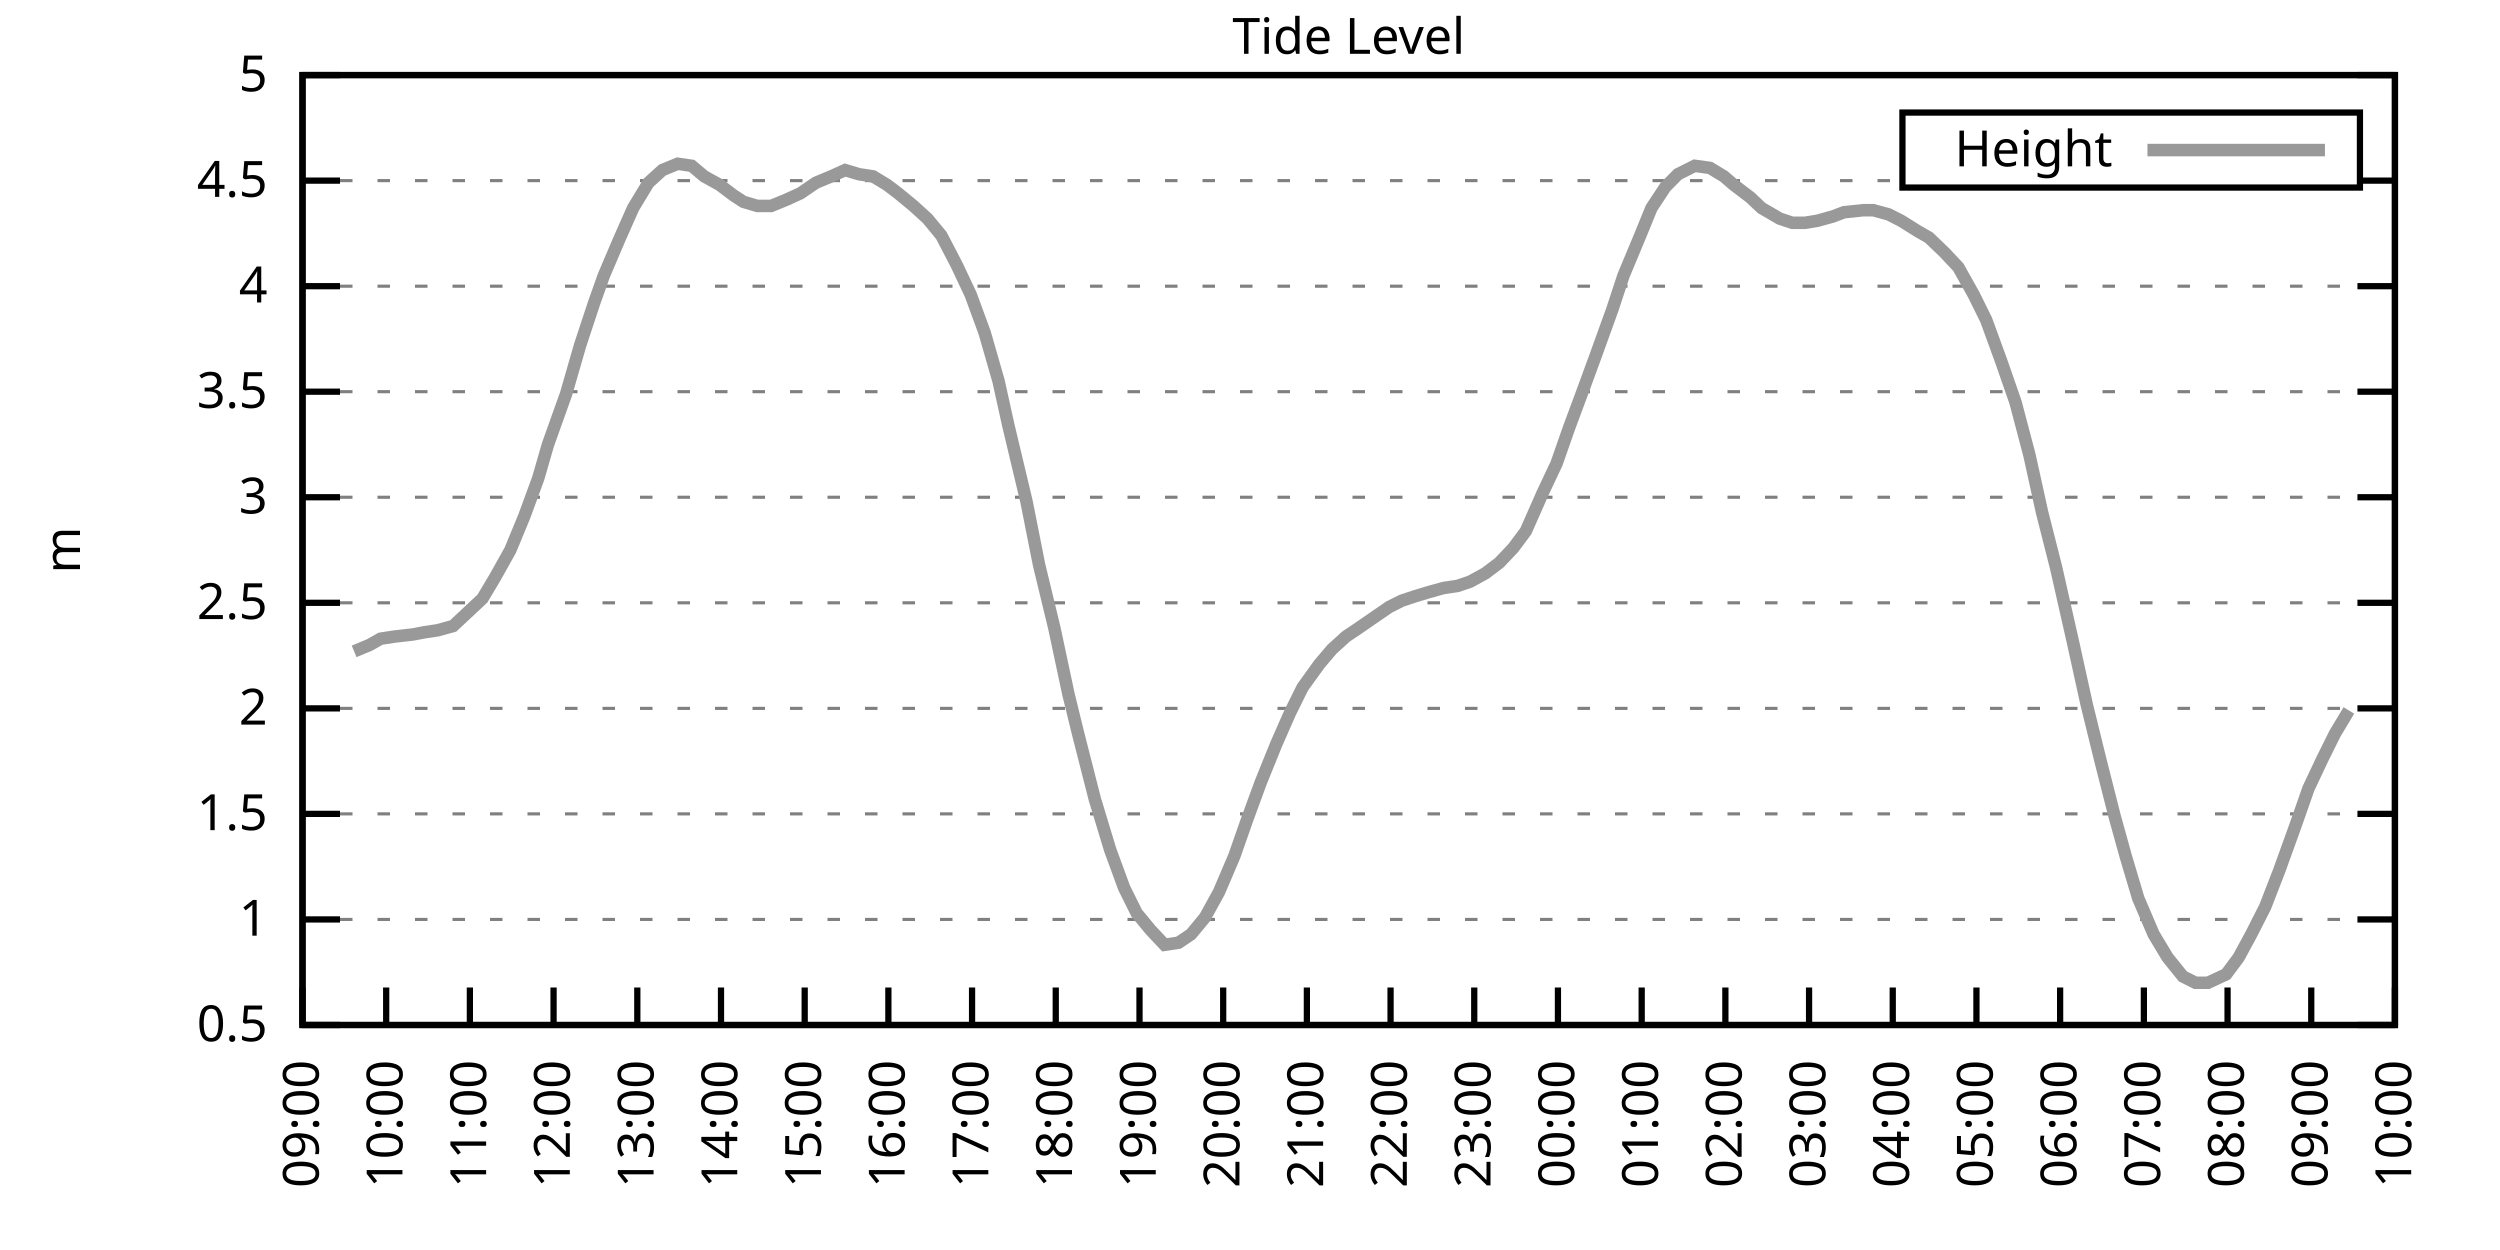
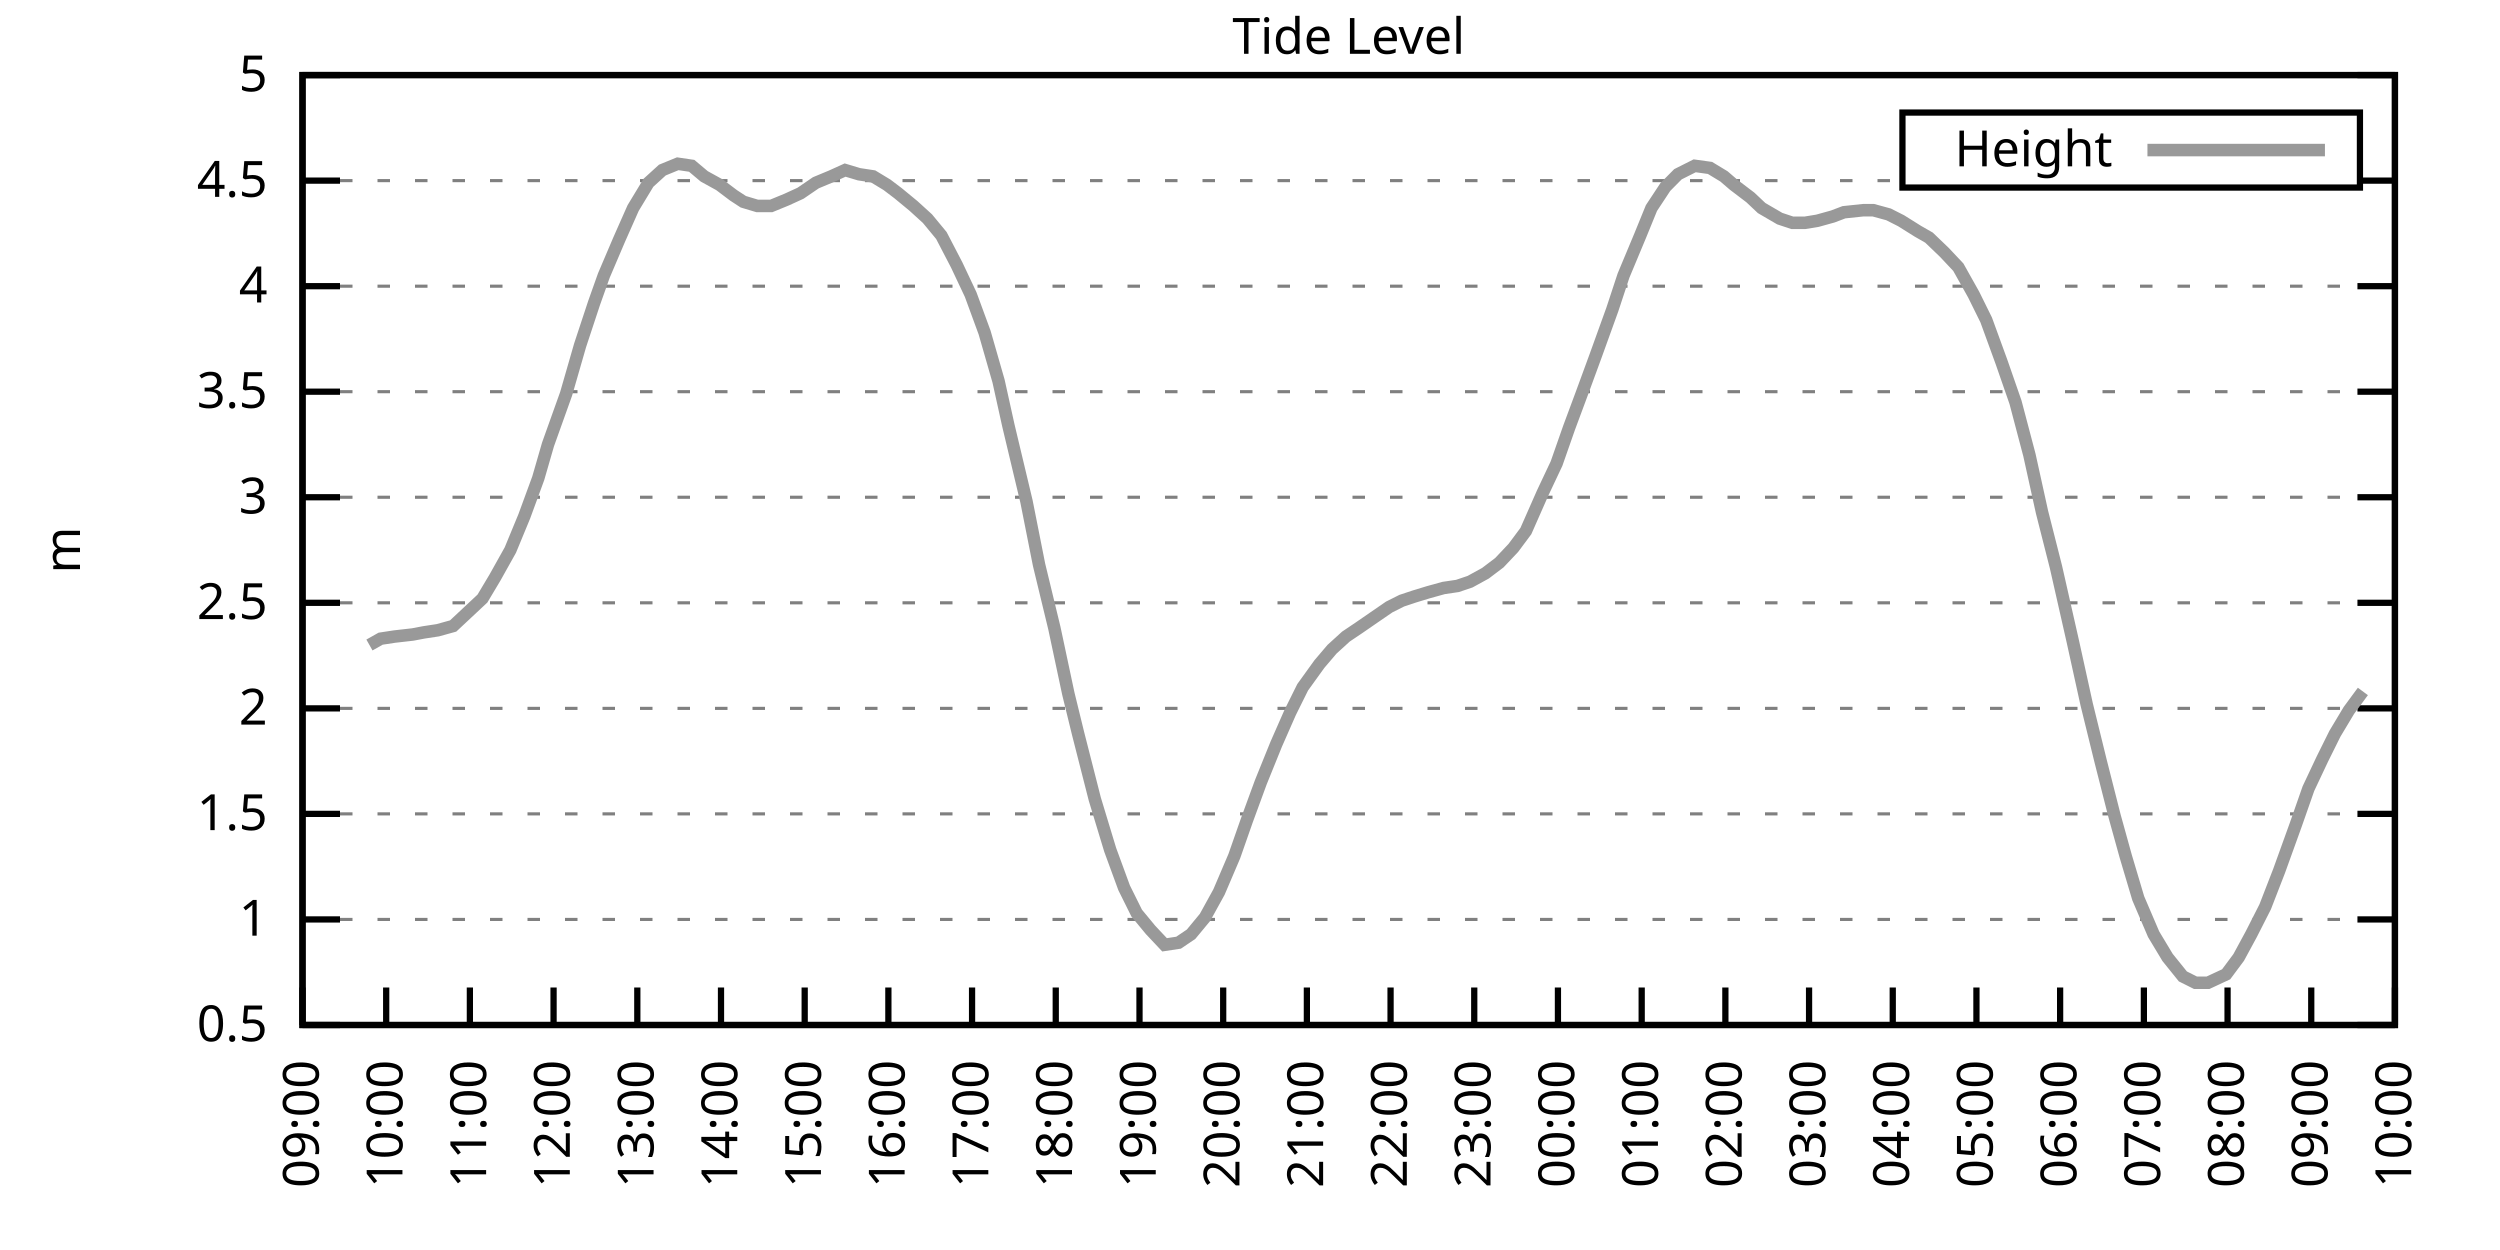
<svg xmlns="http://www.w3.org/2000/svg" xmlns:xlink="http://www.w3.org/1999/xlink" width="400" height="200" viewBox="0 0 400 200">
  <g id="gnuplot_canvas">
    <rect x="0" y="0" width="400" height="200" fill="none" />
    <defs>
      <circle id="gpDot" r="0.5" stroke-width="0.5" stroke="currentColor" />
      <path id="gpPt0" stroke-width="0.333" stroke="currentColor" d="M-1,0 h2 M0,-1 v2" />
      <path id="gpPt1" stroke-width="0.333" stroke="currentColor" d="M-1,-1 L1,1 M1,-1 L-1,1" />
      <path id="gpPt2" stroke-width="0.333" stroke="currentColor" d="M-1,0 L1,0 M0,-1 L0,1 M-1,-1 L1,1 M-1,1 L1,-1" />
      <rect id="gpPt3" stroke-width="0.333" stroke="currentColor" x="-1" y="-1" width="2" height="2" />
      <rect id="gpPt4" stroke-width="0.333" stroke="currentColor" fill="currentColor" x="-1" y="-1" width="2" height="2" />
      <circle id="gpPt5" stroke-width="0.333" stroke="currentColor" cx="0" cy="0" r="1" />
      <use xlink:href="#gpPt5" id="gpPt6" fill="currentColor" stroke="none" />
      <path id="gpPt7" stroke-width="0.333" stroke="currentColor" d="M0,-1.33 L-1.33,0.67 L1.33,0.67 z" />
      <use xlink:href="#gpPt7" id="gpPt8" fill="currentColor" stroke="none" />
      <use xlink:href="#gpPt7" id="gpPt9" stroke="currentColor" transform="rotate(180)" />
      <use xlink:href="#gpPt9" id="gpPt10" fill="currentColor" stroke="none" />
      <use xlink:href="#gpPt3" id="gpPt11" stroke="currentColor" transform="rotate(45)" />
      <use xlink:href="#gpPt11" id="gpPt12" fill="currentColor" stroke="none" />
      <path id="gpPt13" stroke-width="0.333" stroke="currentColor" d="M0,1.330 L1.265,0.411 L0.782,-1.067 L-0.782,-1.076 L-1.265,0.411 z" />
      <use xlink:href="#gpPt13" id="gpPt14" fill="currentColor" stroke="none" />
      <filter id="textbox" filterUnits="objectBoundingBox" x="0" y="0" height="1" width="1">
        <feFlood flood-color="white" flood-opacity="1" result="bgnd" />
        <feComposite in="SourceGraphic" in2="bgnd" operator="atop" />
      </filter>
      <filter id="greybox" filterUnits="objectBoundingBox" x="0" y="0" height="1" width="1">
        <feFlood flood-color="lightgrey" flood-opacity="1" result="grey" />
        <feComposite in="SourceGraphic" in2="grey" operator="atop" />
      </filter>
    </defs>
    <g fill="none" color="white" stroke="currentColor" stroke-width="1.00" stroke-linecap="butt" stroke-linejoin="miter">
</g>
    <g fill="none" color="black" stroke="currentColor" stroke-width="1.00" stroke-linecap="butt" stroke-linejoin="miter">
      <g stroke="none" shape-rendering="crispEdges">
        <polygon fill="rgb(255, 255, 255)" points="48.40,164.00 383.18,164.00 383.18,12.02 48.40,12.02 " />
      </g>
    </g>
    <g fill="none" color="black" stroke="currentColor" stroke-width="1.00" stroke-linecap="butt" stroke-linejoin="miter">
</g>
    <g fill="none" color="black" stroke="black" stroke-width="0.50" stroke-linecap="butt" stroke-linejoin="miter">
</g>
    <g fill="none" color="gray" stroke="currentColor" stroke-width="0.50" stroke-linecap="butt" stroke-linejoin="miter">
      <path stroke="gray" stroke-dasharray="2,4" class="gridline" d="M48.40,164.00 L383.19,164.00  " />
    </g>
    <g fill="none" color="gray" stroke="gray" stroke-width="1.00" stroke-linecap="butt" stroke-linejoin="miter">
</g>
    <g fill="none" color="black" stroke="currentColor" stroke-width="1.00" stroke-linecap="butt" stroke-linejoin="miter">
      <path stroke="black" d="M48.40,164.00 L54.40,164.00 M383.19,164.00 L377.19,164.00  " />
      <g transform="translate(42.80,166.60)" stroke="none" fill="black" font-family="Sans" font-size="8.00" text-anchor="end">
        <text>
          <tspan font-family="Sans"> 0.5</tspan>
        </text>
      </g>
    </g>
    <g fill="none" color="black" stroke="currentColor" stroke-width="1.00" stroke-linecap="butt" stroke-linejoin="miter">
</g>
    <g fill="none" color="black" stroke="black" stroke-width="0.50" stroke-linecap="butt" stroke-linejoin="miter">
</g>
    <g fill="none" color="gray" stroke="currentColor" stroke-width="0.50" stroke-linecap="butt" stroke-linejoin="miter">
      <path stroke="gray" stroke-dasharray="2,4" class="gridline" d="M48.40,147.11 L383.19,147.11  " />
    </g>
    <g fill="none" color="gray" stroke="gray" stroke-width="1.00" stroke-linecap="butt" stroke-linejoin="miter">
</g>
    <g fill="none" color="black" stroke="currentColor" stroke-width="1.00" stroke-linecap="butt" stroke-linejoin="miter">
      <path stroke="black" d="M48.40,147.11 L54.40,147.11 M383.19,147.11 L377.19,147.11  " />
      <g transform="translate(42.80,149.71)" stroke="none" fill="black" font-family="Sans" font-size="8.00" text-anchor="end">
        <text>
          <tspan font-family="Sans"> 1</tspan>
        </text>
      </g>
    </g>
    <g fill="none" color="black" stroke="currentColor" stroke-width="1.00" stroke-linecap="butt" stroke-linejoin="miter">
</g>
    <g fill="none" color="black" stroke="black" stroke-width="0.50" stroke-linecap="butt" stroke-linejoin="miter">
</g>
    <g fill="none" color="gray" stroke="currentColor" stroke-width="0.50" stroke-linecap="butt" stroke-linejoin="miter">
      <path stroke="gray" stroke-dasharray="2,4" class="gridline" d="M48.40,130.22 L383.19,130.22  " />
    </g>
    <g fill="none" color="gray" stroke="gray" stroke-width="1.00" stroke-linecap="butt" stroke-linejoin="miter">
</g>
    <g fill="none" color="black" stroke="currentColor" stroke-width="1.00" stroke-linecap="butt" stroke-linejoin="miter">
      <path stroke="black" d="M48.40,130.22 L54.40,130.22 M383.19,130.22 L377.19,130.22  " />
      <g transform="translate(42.80,132.82)" stroke="none" fill="black" font-family="Sans" font-size="8.00" text-anchor="end">
        <text>
          <tspan font-family="Sans"> 1.5</tspan>
        </text>
      </g>
    </g>
    <g fill="none" color="black" stroke="currentColor" stroke-width="1.00" stroke-linecap="butt" stroke-linejoin="miter">
</g>
    <g fill="none" color="black" stroke="black" stroke-width="0.50" stroke-linecap="butt" stroke-linejoin="miter">
</g>
    <g fill="none" color="gray" stroke="currentColor" stroke-width="0.50" stroke-linecap="butt" stroke-linejoin="miter">
      <path stroke="gray" stroke-dasharray="2,4" class="gridline" d="M48.40,113.34 L383.19,113.34  " />
    </g>
    <g fill="none" color="gray" stroke="gray" stroke-width="1.00" stroke-linecap="butt" stroke-linejoin="miter">
</g>
    <g fill="none" color="black" stroke="currentColor" stroke-width="1.00" stroke-linecap="butt" stroke-linejoin="miter">
      <path stroke="black" d="M48.40,113.34 L54.40,113.34 M383.19,113.34 L377.19,113.34  " />
      <g transform="translate(42.80,115.94)" stroke="none" fill="black" font-family="Sans" font-size="8.00" text-anchor="end">
        <text>
          <tspan font-family="Sans"> 2</tspan>
        </text>
      </g>
    </g>
    <g fill="none" color="black" stroke="currentColor" stroke-width="1.00" stroke-linecap="butt" stroke-linejoin="miter">
</g>
    <g fill="none" color="black" stroke="black" stroke-width="0.50" stroke-linecap="butt" stroke-linejoin="miter">
</g>
    <g fill="none" color="gray" stroke="currentColor" stroke-width="0.50" stroke-linecap="butt" stroke-linejoin="miter">
      <path stroke="gray" stroke-dasharray="2,4" class="gridline" d="M48.40,96.45 L383.19,96.45  " />
    </g>
    <g fill="none" color="gray" stroke="gray" stroke-width="1.00" stroke-linecap="butt" stroke-linejoin="miter">
</g>
    <g fill="none" color="black" stroke="currentColor" stroke-width="1.00" stroke-linecap="butt" stroke-linejoin="miter">
      <path stroke="black" d="M48.40,96.45 L54.40,96.45 M383.19,96.45 L377.19,96.45  " />
      <g transform="translate(42.80,99.05)" stroke="none" fill="black" font-family="Sans" font-size="8.00" text-anchor="end">
        <text>
          <tspan font-family="Sans"> 2.5</tspan>
        </text>
      </g>
    </g>
    <g fill="none" color="black" stroke="currentColor" stroke-width="1.00" stroke-linecap="butt" stroke-linejoin="miter">
</g>
    <g fill="none" color="black" stroke="black" stroke-width="0.50" stroke-linecap="butt" stroke-linejoin="miter">
</g>
    <g fill="none" color="gray" stroke="currentColor" stroke-width="0.50" stroke-linecap="butt" stroke-linejoin="miter">
      <path stroke="gray" stroke-dasharray="2,4" class="gridline" d="M48.40,79.56 L383.19,79.56  " />
    </g>
    <g fill="none" color="gray" stroke="gray" stroke-width="1.00" stroke-linecap="butt" stroke-linejoin="miter">
</g>
    <g fill="none" color="black" stroke="currentColor" stroke-width="1.00" stroke-linecap="butt" stroke-linejoin="miter">
      <path stroke="black" d="M48.40,79.56 L54.40,79.56 M383.19,79.56 L377.19,79.56  " />
      <g transform="translate(42.80,82.16)" stroke="none" fill="black" font-family="Sans" font-size="8.00" text-anchor="end">
        <text>
          <tspan font-family="Sans"> 3</tspan>
        </text>
      </g>
    </g>
    <g fill="none" color="black" stroke="currentColor" stroke-width="1.00" stroke-linecap="butt" stroke-linejoin="miter">
</g>
    <g fill="none" color="black" stroke="black" stroke-width="0.50" stroke-linecap="butt" stroke-linejoin="miter">
</g>
    <g fill="none" color="gray" stroke="currentColor" stroke-width="0.50" stroke-linecap="butt" stroke-linejoin="miter">
      <path stroke="gray" stroke-dasharray="2,4" class="gridline" d="M48.40,62.67 L383.19,62.67  " />
    </g>
    <g fill="none" color="gray" stroke="gray" stroke-width="1.00" stroke-linecap="butt" stroke-linejoin="miter">
</g>
    <g fill="none" color="black" stroke="currentColor" stroke-width="1.00" stroke-linecap="butt" stroke-linejoin="miter">
      <path stroke="black" d="M48.40,62.67 L54.40,62.67 M383.19,62.67 L377.19,62.67  " />
      <g transform="translate(42.80,65.27)" stroke="none" fill="black" font-family="Sans" font-size="8.00" text-anchor="end">
        <text>
          <tspan font-family="Sans"> 3.5</tspan>
        </text>
      </g>
    </g>
    <g fill="none" color="black" stroke="currentColor" stroke-width="1.00" stroke-linecap="butt" stroke-linejoin="miter">
</g>
    <g fill="none" color="black" stroke="black" stroke-width="0.50" stroke-linecap="butt" stroke-linejoin="miter">
</g>
    <g fill="none" color="gray" stroke="currentColor" stroke-width="0.50" stroke-linecap="butt" stroke-linejoin="miter">
      <path stroke="gray" stroke-dasharray="2,4" class="gridline" d="M48.40,45.79 L383.19,45.79  " />
    </g>
    <g fill="none" color="gray" stroke="gray" stroke-width="1.00" stroke-linecap="butt" stroke-linejoin="miter">
</g>
    <g fill="none" color="black" stroke="currentColor" stroke-width="1.00" stroke-linecap="butt" stroke-linejoin="miter">
      <path stroke="black" d="M48.40,45.79 L54.40,45.79 M383.19,45.79 L377.19,45.79  " />
      <g transform="translate(42.80,48.39)" stroke="none" fill="black" font-family="Sans" font-size="8.00" text-anchor="end">
        <text>
          <tspan font-family="Sans"> 4</tspan>
        </text>
      </g>
    </g>
    <g fill="none" color="black" stroke="currentColor" stroke-width="1.00" stroke-linecap="butt" stroke-linejoin="miter">
</g>
    <g fill="none" color="black" stroke="black" stroke-width="0.50" stroke-linecap="butt" stroke-linejoin="miter">
</g>
    <g fill="none" color="gray" stroke="currentColor" stroke-width="0.50" stroke-linecap="butt" stroke-linejoin="miter">
      <path stroke="gray" stroke-dasharray="2,4" class="gridline" d="M48.40,28.90 L304.39,28.90 M377.59,28.90 L383.19,28.90  " />
    </g>
    <g fill="none" color="gray" stroke="gray" stroke-width="1.00" stroke-linecap="butt" stroke-linejoin="miter">
</g>
    <g fill="none" color="black" stroke="currentColor" stroke-width="1.00" stroke-linecap="butt" stroke-linejoin="miter">
      <path stroke="black" d="M48.40,28.90 L54.40,28.90 M383.19,28.90 L377.19,28.90  " />
      <g transform="translate(42.80,31.50)" stroke="none" fill="black" font-family="Sans" font-size="8.00" text-anchor="end">
        <text>
          <tspan font-family="Sans"> 4.5</tspan>
        </text>
      </g>
    </g>
    <g fill="none" color="black" stroke="currentColor" stroke-width="1.00" stroke-linecap="butt" stroke-linejoin="miter">
</g>
    <g fill="none" color="black" stroke="black" stroke-width="0.50" stroke-linecap="butt" stroke-linejoin="miter">
</g>
    <g fill="none" color="gray" stroke="currentColor" stroke-width="0.50" stroke-linecap="butt" stroke-linejoin="miter">
      <path stroke="gray" stroke-dasharray="2,4" class="gridline" d="M48.40,12.01 L383.19,12.01  " />
    </g>
    <g fill="none" color="gray" stroke="gray" stroke-width="1.00" stroke-linecap="butt" stroke-linejoin="miter">
</g>
    <g fill="none" color="black" stroke="currentColor" stroke-width="1.00" stroke-linecap="butt" stroke-linejoin="miter">
      <path stroke="black" d="M48.40,12.01 L54.40,12.01 M383.19,12.01 L377.19,12.01  " />
      <g transform="translate(42.80,14.61)" stroke="none" fill="black" font-family="Sans" font-size="8.00" text-anchor="end">
        <text>
          <tspan font-family="Sans"> 5</tspan>
        </text>
      </g>
    </g>
    <g fill="none" color="black" stroke="currentColor" stroke-width="1.00" stroke-linecap="butt" stroke-linejoin="miter">
      <path stroke="black" d="M48.40,164.00 L48.40,158.00  " />
      <g transform="translate(51.00,169.60) rotate(270.00)" stroke="none" fill="black" font-family="Sans" font-size="8.00" text-anchor="end">
        <text>
          <tspan font-family="Sans">09:00</tspan>
        </text>
      </g>
    </g>
    <g fill="none" color="black" stroke="currentColor" stroke-width="1.00" stroke-linecap="butt" stroke-linejoin="miter">
      <path stroke="black" d="M61.79,164.00 L61.79,158.00  " />
      <g transform="translate(64.39,169.60) rotate(270.00)" stroke="none" fill="black" font-family="Sans" font-size="8.00" text-anchor="end">
        <text>
          <tspan font-family="Sans">10:00</tspan>
        </text>
      </g>
    </g>
    <g fill="none" color="black" stroke="currentColor" stroke-width="1.00" stroke-linecap="butt" stroke-linejoin="miter">
      <path stroke="black" d="M75.18,164.00 L75.18,158.00  " />
      <g transform="translate(77.78,169.60) rotate(270.00)" stroke="none" fill="black" font-family="Sans" font-size="8.00" text-anchor="end">
        <text>
          <tspan font-family="Sans">11:00</tspan>
        </text>
      </g>
    </g>
    <g fill="none" color="black" stroke="currentColor" stroke-width="1.00" stroke-linecap="butt" stroke-linejoin="miter">
      <path stroke="black" d="M88.57,164.00 L88.57,158.00  " />
      <g transform="translate(91.17,169.60) rotate(270.00)" stroke="none" fill="black" font-family="Sans" font-size="8.00" text-anchor="end">
        <text>
          <tspan font-family="Sans">12:00</tspan>
        </text>
      </g>
    </g>
    <g fill="none" color="black" stroke="currentColor" stroke-width="1.00" stroke-linecap="butt" stroke-linejoin="miter">
      <path stroke="black" d="M101.97,164.00 L101.97,158.00  " />
      <g transform="translate(104.57,169.60) rotate(270.00)" stroke="none" fill="black" font-family="Sans" font-size="8.00" text-anchor="end">
        <text>
          <tspan font-family="Sans">13:00</tspan>
        </text>
      </g>
    </g>
    <g fill="none" color="black" stroke="currentColor" stroke-width="1.00" stroke-linecap="butt" stroke-linejoin="miter">
      <path stroke="black" d="M115.36,164.00 L115.36,158.00  " />
      <g transform="translate(117.96,169.60) rotate(270.00)" stroke="none" fill="black" font-family="Sans" font-size="8.00" text-anchor="end">
        <text>
          <tspan font-family="Sans">14:00</tspan>
        </text>
      </g>
    </g>
    <g fill="none" color="black" stroke="currentColor" stroke-width="1.00" stroke-linecap="butt" stroke-linejoin="miter">
      <path stroke="black" d="M128.75,164.00 L128.75,158.00  " />
      <g transform="translate(131.35,169.60) rotate(270.00)" stroke="none" fill="black" font-family="Sans" font-size="8.00" text-anchor="end">
        <text>
          <tspan font-family="Sans">15:00</tspan>
        </text>
      </g>
    </g>
    <g fill="none" color="black" stroke="currentColor" stroke-width="1.00" stroke-linecap="butt" stroke-linejoin="miter">
      <path stroke="black" d="M142.14,164.00 L142.14,158.00  " />
      <g transform="translate(144.74,169.60) rotate(270.00)" stroke="none" fill="black" font-family="Sans" font-size="8.00" text-anchor="end">
        <text>
          <tspan font-family="Sans">16:00</tspan>
        </text>
      </g>
    </g>
    <g fill="none" color="black" stroke="currentColor" stroke-width="1.00" stroke-linecap="butt" stroke-linejoin="miter">
      <path stroke="black" d="M155.53,164.00 L155.53,158.00  " />
      <g transform="translate(158.13,169.60) rotate(270.00)" stroke="none" fill="black" font-family="Sans" font-size="8.00" text-anchor="end">
        <text>
          <tspan font-family="Sans">17:00</tspan>
        </text>
      </g>
    </g>
    <g fill="none" color="black" stroke="currentColor" stroke-width="1.00" stroke-linecap="butt" stroke-linejoin="miter">
      <path stroke="black" d="M168.92,164.00 L168.92,158.00  " />
      <g transform="translate(171.52,169.60) rotate(270.00)" stroke="none" fill="black" font-family="Sans" font-size="8.00" text-anchor="end">
        <text>
          <tspan font-family="Sans">18:00</tspan>
        </text>
      </g>
    </g>
    <g fill="none" color="black" stroke="currentColor" stroke-width="1.00" stroke-linecap="butt" stroke-linejoin="miter">
      <path stroke="black" d="M182.32,164.00 L182.32,158.00  " />
      <g transform="translate(184.92,169.60) rotate(270.00)" stroke="none" fill="black" font-family="Sans" font-size="8.00" text-anchor="end">
        <text>
          <tspan font-family="Sans">19:00</tspan>
        </text>
      </g>
    </g>
    <g fill="none" color="black" stroke="currentColor" stroke-width="1.00" stroke-linecap="butt" stroke-linejoin="miter">
      <path stroke="black" d="M195.71,164.00 L195.71,158.00  " />
      <g transform="translate(198.31,169.60) rotate(270.00)" stroke="none" fill="black" font-family="Sans" font-size="8.00" text-anchor="end">
        <text>
          <tspan font-family="Sans">20:00</tspan>
        </text>
      </g>
    </g>
    <g fill="none" color="black" stroke="currentColor" stroke-width="1.00" stroke-linecap="butt" stroke-linejoin="miter">
      <path stroke="black" d="M209.10,164.00 L209.10,158.00  " />
      <g transform="translate(211.70,169.60) rotate(270.00)" stroke="none" fill="black" font-family="Sans" font-size="8.00" text-anchor="end">
        <text>
          <tspan font-family="Sans">21:00</tspan>
        </text>
      </g>
    </g>
    <g fill="none" color="black" stroke="currentColor" stroke-width="1.00" stroke-linecap="butt" stroke-linejoin="miter">
      <path stroke="black" d="M222.49,164.00 L222.49,158.00  " />
      <g transform="translate(225.09,169.60) rotate(270.00)" stroke="none" fill="black" font-family="Sans" font-size="8.00" text-anchor="end">
        <text>
          <tspan font-family="Sans">22:00</tspan>
        </text>
      </g>
    </g>
    <g fill="none" color="black" stroke="currentColor" stroke-width="1.00" stroke-linecap="butt" stroke-linejoin="miter">
      <path stroke="black" d="M235.88,164.00 L235.88,158.00  " />
      <g transform="translate(238.48,169.60) rotate(270.00)" stroke="none" fill="black" font-family="Sans" font-size="8.00" text-anchor="end">
        <text>
          <tspan font-family="Sans">23:00</tspan>
        </text>
      </g>
    </g>
    <g fill="none" color="black" stroke="currentColor" stroke-width="1.00" stroke-linecap="butt" stroke-linejoin="miter">
      <path stroke="black" d="M249.27,164.00 L249.27,158.00  " />
      <g transform="translate(251.87,169.60) rotate(270.00)" stroke="none" fill="black" font-family="Sans" font-size="8.00" text-anchor="end">
        <text>
          <tspan font-family="Sans">00:00</tspan>
        </text>
      </g>
    </g>
    <g fill="none" color="black" stroke="currentColor" stroke-width="1.00" stroke-linecap="butt" stroke-linejoin="miter">
      <path stroke="black" d="M262.67,164.00 L262.67,158.00  " />
      <g transform="translate(265.27,169.60) rotate(270.00)" stroke="none" fill="black" font-family="Sans" font-size="8.00" text-anchor="end">
        <text>
          <tspan font-family="Sans">01:00</tspan>
        </text>
      </g>
    </g>
    <g fill="none" color="black" stroke="currentColor" stroke-width="1.00" stroke-linecap="butt" stroke-linejoin="miter">
      <path stroke="black" d="M276.06,164.00 L276.06,158.00  " />
      <g transform="translate(278.66,169.60) rotate(270.00)" stroke="none" fill="black" font-family="Sans" font-size="8.00" text-anchor="end">
        <text>
          <tspan font-family="Sans">02:00</tspan>
        </text>
      </g>
    </g>
    <g fill="none" color="black" stroke="currentColor" stroke-width="1.00" stroke-linecap="butt" stroke-linejoin="miter">
      <path stroke="black" d="M289.45,164.00 L289.45,158.00  " />
      <g transform="translate(292.05,169.60) rotate(270.00)" stroke="none" fill="black" font-family="Sans" font-size="8.00" text-anchor="end">
        <text>
          <tspan font-family="Sans">03:00</tspan>
        </text>
      </g>
    </g>
    <g fill="none" color="black" stroke="currentColor" stroke-width="1.00" stroke-linecap="butt" stroke-linejoin="miter">
      <path stroke="black" d="M302.84,164.00 L302.84,158.00  " />
      <g transform="translate(305.44,169.60) rotate(270.00)" stroke="none" fill="black" font-family="Sans" font-size="8.00" text-anchor="end">
        <text>
          <tspan font-family="Sans">04:00</tspan>
        </text>
      </g>
    </g>
    <g fill="none" color="black" stroke="currentColor" stroke-width="1.00" stroke-linecap="butt" stroke-linejoin="miter">
      <path stroke="black" d="M316.23,164.00 L316.23,158.00  " />
      <g transform="translate(318.83,169.60) rotate(270.00)" stroke="none" fill="black" font-family="Sans" font-size="8.00" text-anchor="end">
        <text>
          <tspan font-family="Sans">05:00</tspan>
        </text>
      </g>
    </g>
    <g fill="none" color="black" stroke="currentColor" stroke-width="1.00" stroke-linecap="butt" stroke-linejoin="miter">
      <path stroke="black" d="M329.62,164.00 L329.62,158.00  " />
      <g transform="translate(332.22,169.60) rotate(270.00)" stroke="none" fill="black" font-family="Sans" font-size="8.00" text-anchor="end">
        <text>
          <tspan font-family="Sans">06:00</tspan>
        </text>
      </g>
    </g>
    <g fill="none" color="black" stroke="currentColor" stroke-width="1.00" stroke-linecap="butt" stroke-linejoin="miter">
      <path stroke="black" d="M343.02,164.00 L343.02,158.00  " />
      <g transform="translate(345.62,169.60) rotate(270.00)" stroke="none" fill="black" font-family="Sans" font-size="8.00" text-anchor="end">
        <text>
          <tspan font-family="Sans">07:00</tspan>
        </text>
      </g>
    </g>
    <g fill="none" color="black" stroke="currentColor" stroke-width="1.00" stroke-linecap="butt" stroke-linejoin="miter">
      <path stroke="black" d="M356.41,164.00 L356.41,158.00  " />
      <g transform="translate(359.01,169.60) rotate(270.00)" stroke="none" fill="black" font-family="Sans" font-size="8.00" text-anchor="end">
        <text>
          <tspan font-family="Sans">08:00</tspan>
        </text>
      </g>
    </g>
    <g fill="none" color="black" stroke="currentColor" stroke-width="1.00" stroke-linecap="butt" stroke-linejoin="miter">
      <path stroke="black" d="M369.80,164.00 L369.80,158.00  " />
      <g transform="translate(372.40,169.60) rotate(270.00)" stroke="none" fill="black" font-family="Sans" font-size="8.00" text-anchor="end">
        <text>
          <tspan font-family="Sans">09:00</tspan>
        </text>
      </g>
    </g>
    <g fill="none" color="black" stroke="currentColor" stroke-width="1.00" stroke-linecap="butt" stroke-linejoin="miter">
      <path stroke="black" d="M383.19,164.00 L383.19,158.00  " />
      <g transform="translate(385.79,169.60) rotate(270.00)" stroke="none" fill="black" font-family="Sans" font-size="8.00" text-anchor="end">
        <text>
          <tspan font-family="Sans">10:00</tspan>
        </text>
      </g>
    </g>
    <g fill="none" color="black" stroke="currentColor" stroke-width="1.00" stroke-linecap="butt" stroke-linejoin="miter">
</g>
    <g fill="none" color="black" stroke="currentColor" stroke-width="1.00" stroke-linecap="butt" stroke-linejoin="miter">
      <path stroke="black" d="M48.40,12.01 L48.40,164.00 L383.19,164.00 L383.19,12.01 L48.40,12.01 Z  " />
    </g>
    <g fill="none" color="black" stroke="currentColor" stroke-width="1.00" stroke-linecap="butt" stroke-linejoin="miter">
</g>
    <g fill="none" color="black" stroke="currentColor" stroke-width="1.00" stroke-linecap="butt" stroke-linejoin="miter">
      <path stroke="black" d="M304.39,30.01 L304.39,18.01 L377.59,18.01 L377.59,30.01 L304.39,30.01 Z  " />
    </g>
    <g id="Tide_level_plot_1">
      <g fill="none" color="white" stroke="black" stroke-width="2.00" stroke-linecap="butt" stroke-linejoin="miter">
</g>
      <g fill="none" color="black" stroke="currentColor" stroke-width="2.00" stroke-linecap="butt" stroke-linejoin="miter">
        <g transform="translate(337.99,26.61)" stroke="none" fill="black" font-family="Sans" font-size="8.00" text-anchor="end">
          <text>
            <tspan font-family="Sans">Height</tspan>
          </text>
        </g>
      </g>
      <g fill="none" color="black" stroke="currentColor" stroke-width="2.00" stroke-linecap="butt" stroke-linejoin="miter">
-         <path stroke="rgb(153, 153, 153)" d="M343.59,24.01 L371.99,24.01 M56.66,104.22 L59.11,103.20 L60.90,102.19 L63.13,101.85 L66.03,101.52 L67.82,101.18   L70.05,100.84 L72.50,100.16 L77.19,95.77 L79.20,92.40 L81.66,88.00 L83.89,82.60 L86.12,76.52 L87.68,71.12   L90.58,63.01 L92.82,55.24 L95.05,48.49 L96.61,44.10 L99.06,38.35 L101.30,33.29 L103.75,29.24 L105.98,27.21   L108.44,26.20 L110.67,26.53 L112.68,28.22 L115.13,29.57 L117.37,31.26 L118.93,32.28 L121.16,32.95 L123.39,32.95   L125.85,31.94 L128.08,30.92 L130.54,29.24 L132.99,28.22 L135.22,27.21 L137.45,27.88 L139.69,28.22 L141.92,29.57   L143.70,30.92 L146.16,32.95 L148.39,34.98 L150.62,37.68 L153.08,42.41 L155.31,47.14 L157.54,53.22 L159.77,60.98   L161.34,68.08 L164.24,80.24 L166.25,90.37 L168.70,100.50 L170.93,110.97 L172.50,117.39 L175.17,127.86 L177.63,135.97   L179.86,142.05 L181.87,146.10 L184.10,148.80 L186.33,151.17 L188.57,150.83 L190.57,149.48 L192.81,146.77 L195.04,142.72   L197.49,136.98 L199.50,131.24 L201.73,125.16 L204.19,119.08 L206.42,114.01 L208.43,109.96 L211.11,106.24 L213.12,103.88   L215.35,101.85 L217.36,100.50 L219.81,98.81 L222.27,97.12 L224.28,96.11 L226.29,95.44 L228.52,94.76 L230.97,94.08   L233.20,93.75 L235.21,93.07 L237.67,91.72 L239.90,90.03 L242.13,87.67 L244.14,84.97 L246.82,78.89 L249.05,74.16   L251.06,68.42 L253.07,63.01 L255.30,56.93 L257.98,49.50 L259.76,44.10 L262.44,37.68 L264.23,33.29 L266.46,29.91   L268.47,27.88 L271.15,26.53 L273.60,26.87 L275.83,28.22 L277.40,29.57 L280.07,31.60 L281.86,33.29 L284.76,34.98   L286.77,35.65 L288.78,35.65 L290.79,35.32 L293.24,34.64 L295.03,33.96 L298.15,33.63 L299.72,33.63 L302.17,34.30   L304.18,35.32 L306.86,37.00 L308.64,38.02 L311.10,40.38 L313.33,42.75 L315.79,47.14 L317.79,51.19 L320.25,57.94   L322.48,64.36 L324.71,72.81 L326.72,81.93 L328.95,90.71 L331.63,102.53 L333.86,112.66 L336.10,121.78 L338.33,130.56   L340.11,136.98 L342.12,143.73 L344.58,149.48 L346.81,153.19 L349.26,156.23 L351.27,157.24 L353.28,157.24 L356.18,155.89   L358.19,153.19 L360.20,149.48 L362.43,145.09 L364.66,139.34 L367.34,131.91 L369.35,126.17 L371.58,121.44 L373.59,117.39   L375.82,113.67  " />
+         <path stroke="rgb(153, 153, 153)" d="M343.59,24.01 L371.99,24.01 M59.11,103.20 L60.90,102.19 L63.13,101.85 L66.03,101.52 L67.82,101.18 L70.05,100.84   L72.50,100.16 L77.19,95.77 L79.20,92.40 L81.66,88.00 L83.89,82.60 L86.12,76.52 L87.68,71.12 L90.58,63.01   L92.82,55.24 L95.05,48.49 L96.61,44.10 L99.06,38.35 L101.30,33.29 L103.75,29.24 L105.98,27.21 L108.44,26.20   L110.67,26.53 L112.68,28.22 L115.13,29.57 L117.37,31.26 L118.93,32.28 L121.16,32.95 L123.39,32.95 L125.85,31.94   L128.08,30.92 L130.54,29.24 L132.99,28.22 L135.22,27.21 L137.45,27.88 L139.69,28.22 L141.92,29.57 L143.70,30.92   L146.16,32.95 L148.39,34.98 L150.62,37.68 L153.08,42.41 L155.31,47.14 L157.54,53.22 L159.77,60.98 L161.34,68.08   L164.24,80.24 L166.25,90.37 L168.70,100.50 L170.93,110.97 L172.50,117.39 L175.17,127.86 L177.63,135.97 L179.86,142.05   L181.87,146.10 L184.10,148.80 L186.33,151.17 L188.57,150.83 L190.57,149.48 L192.81,146.77 L195.04,142.72 L197.49,136.98   L199.50,131.24 L201.73,125.16 L204.19,119.08 L206.42,114.01 L208.43,109.96 L211.11,106.24 L213.12,103.88 L215.35,101.85   L217.36,100.50 L219.81,98.81 L222.27,97.12 L224.28,96.11 L226.29,95.44 L228.52,94.76 L230.97,94.08 L233.20,93.75   L235.21,93.07 L237.67,91.72 L239.90,90.03 L242.13,87.67 L244.14,84.97 L246.82,78.89 L249.05,74.16 L251.06,68.42   L253.07,63.01 L255.30,56.93 L257.98,49.50 L259.76,44.10 L262.44,37.68 L264.23,33.29 L266.46,29.91 L268.47,27.88   L271.15,26.53 L273.60,26.87 L275.83,28.22 L277.40,29.57 L280.07,31.60 L281.86,33.29 L284.76,34.98 L286.77,35.65   L288.78,35.65 L290.79,35.32 L293.24,34.64 L295.03,33.96 L298.15,33.63 L299.72,33.63 L302.17,34.30 L304.18,35.32   L306.86,37.00 L308.64,38.02 L311.10,40.38 L313.33,42.75 L315.79,47.14 L317.79,51.19 L320.25,57.94 L322.48,64.36   L324.71,72.81 L326.72,81.93 L328.95,90.71 L331.63,102.53 L333.86,112.66 L336.10,121.78 L338.33,130.56 L340.11,136.98   L342.12,143.73 L344.58,149.48 L346.81,153.19 L349.26,156.23 L351.27,157.24 L353.28,157.24 L356.18,155.89 L358.19,153.19   L360.20,149.48 L362.43,145.09 L364.66,139.34 L367.34,131.91 L369.35,126.17 L371.58,121.44 L373.59,117.39 L375.82,113.67   L378.06,110.63  " />
      </g>
    </g>
    <g fill="none" color="black" stroke="currentColor" stroke-width="2.00" stroke-linecap="butt" stroke-linejoin="miter">
</g>
    <g fill="none" color="black" stroke="black" stroke-width="1.00" stroke-linecap="butt" stroke-linejoin="miter">
</g>
    <g fill="none" color="black" stroke="currentColor" stroke-width="1.00" stroke-linecap="butt" stroke-linejoin="miter">
      <path stroke="black" d="M48.40,12.01 L48.40,164.00 L383.19,164.00 L383.19,12.01 L48.40,12.01 Z  " />
      <g transform="translate(12.80,88.01) rotate(270.00)" stroke="none" fill="black" font-family="Sans" font-size="8.00" text-anchor="middle">
        <text>
          <tspan font-family="Sans">m</tspan>
        </text>
      </g>
    </g>
    <g fill="none" color="black" stroke="currentColor" stroke-width="1.00" stroke-linecap="butt" stroke-linejoin="miter">
</g>
    <g fill="none" color="black" stroke="currentColor" stroke-width="1.00" stroke-linecap="butt" stroke-linejoin="miter">
      <g transform="translate(215.79,8.61)" stroke="none" fill="black" font-family="Sans" font-size="8.00" text-anchor="middle">
        <text>
          <tspan font-family="Sans">Tide Level</tspan>
        </text>
      </g>
    </g>
    <g fill="none" color="black" stroke="currentColor" stroke-width="1.00" stroke-linecap="butt" stroke-linejoin="miter">
</g>
  </g>
</svg>
